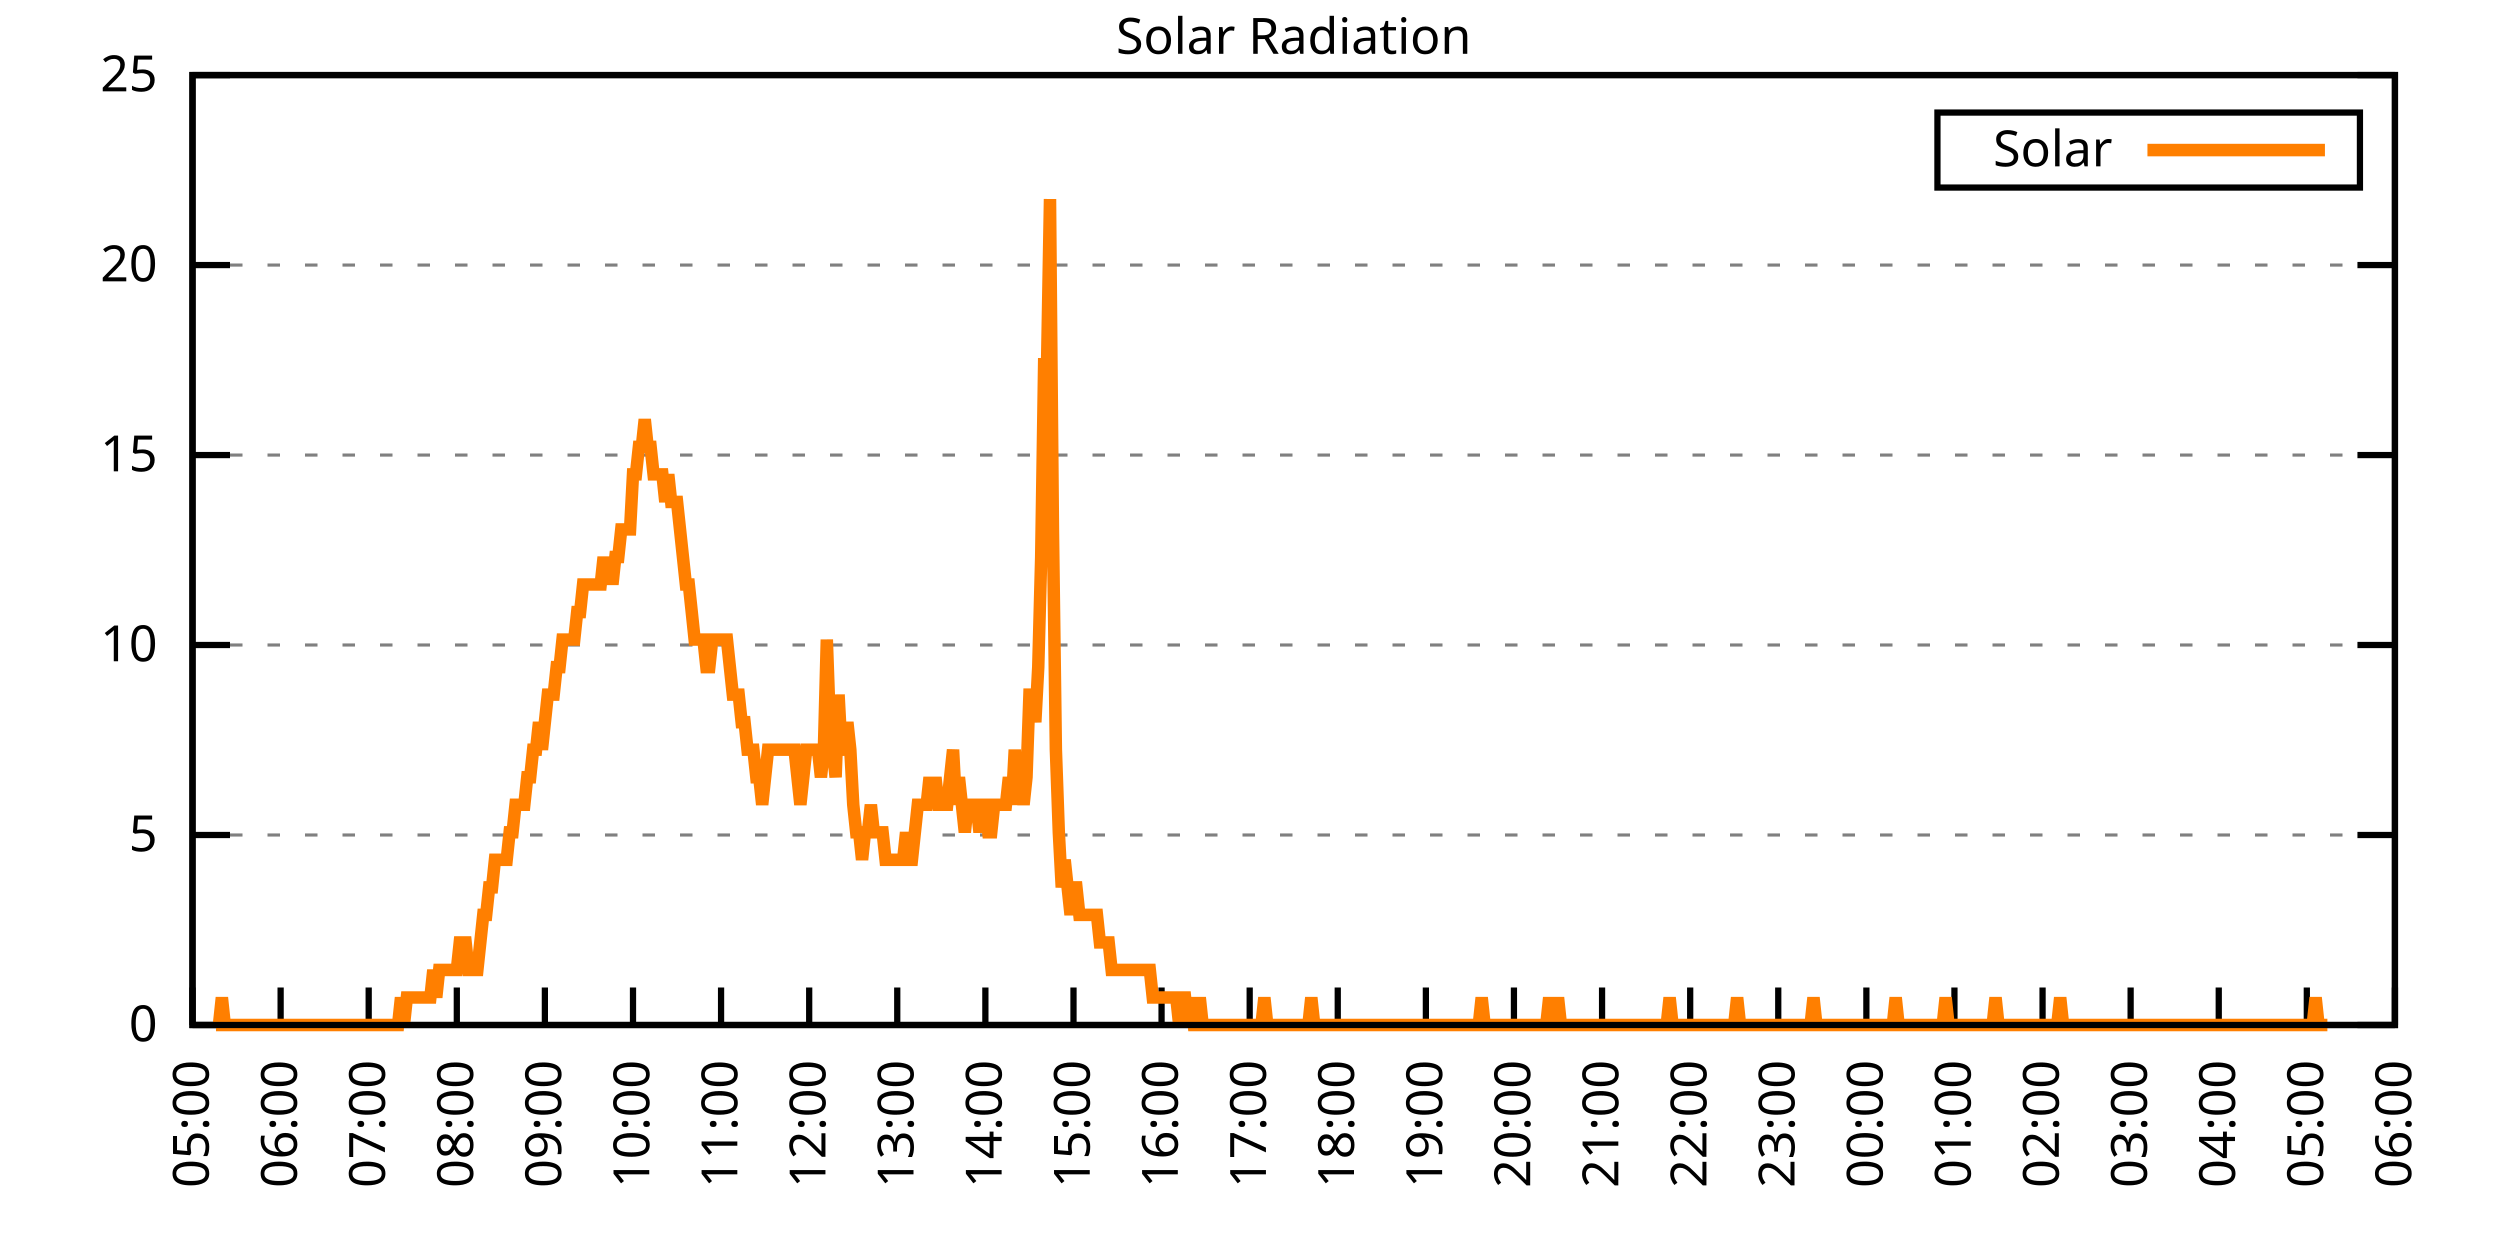
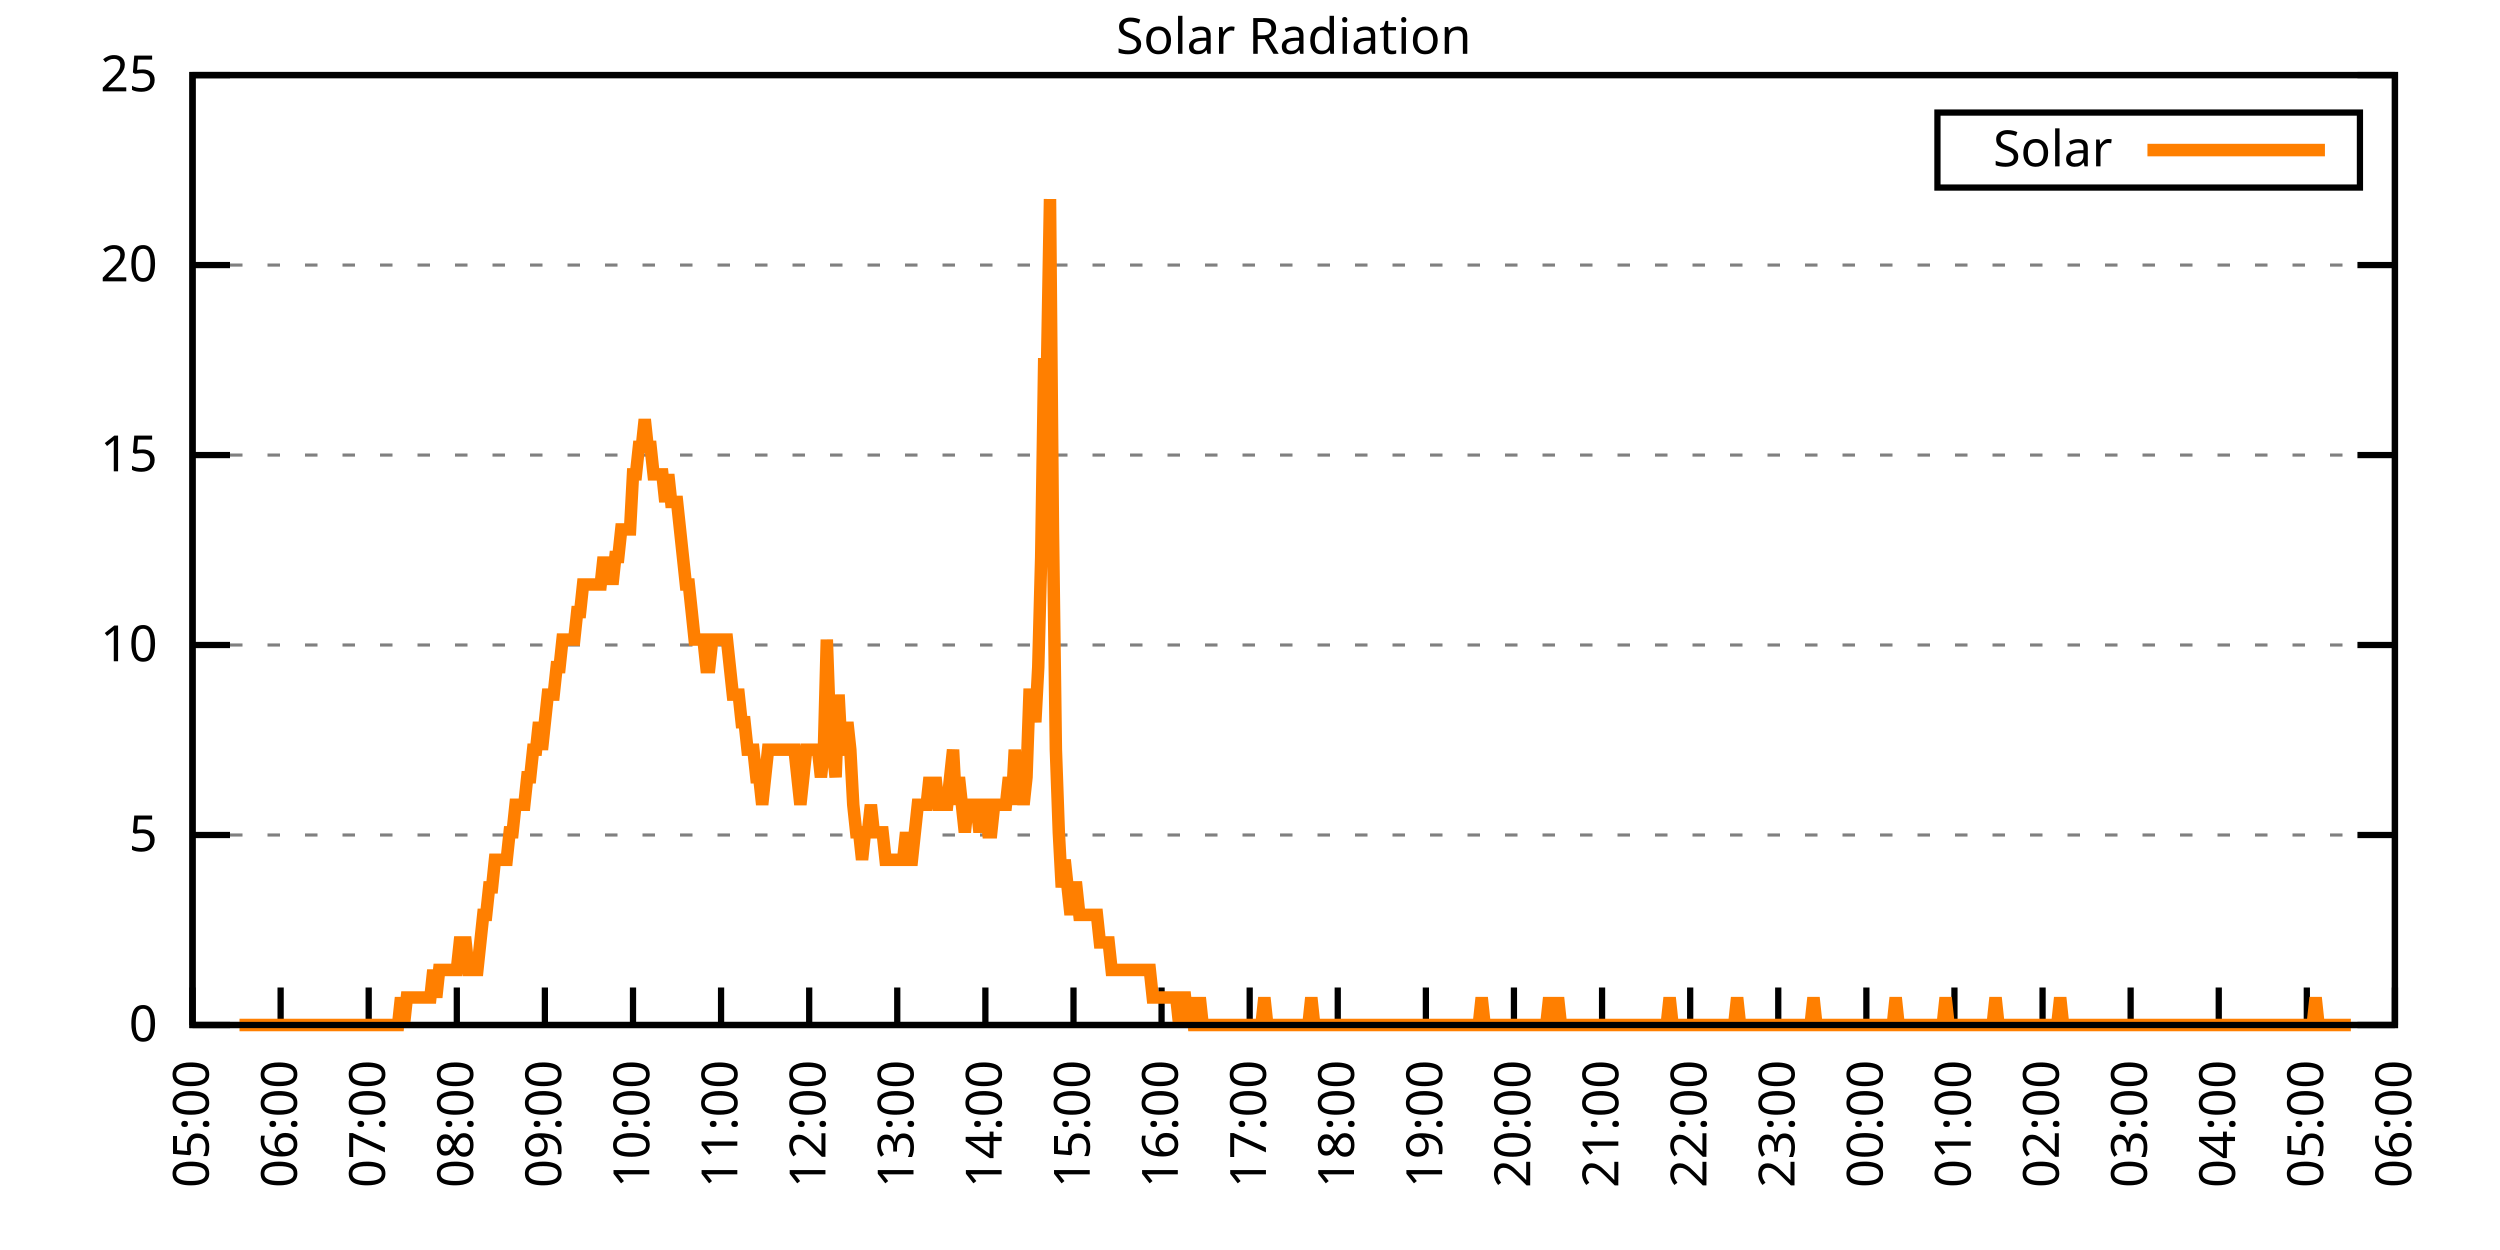
<svg xmlns="http://www.w3.org/2000/svg" xmlns:xlink="http://www.w3.org/1999/xlink" width="400" height="200" viewBox="0 0 400 200">
  <g id="gnuplot_canvas">
    <rect x="0" y="0" width="400" height="200" fill="none" />
    <defs>
      <circle id="gpDot" r="0.5" stroke-width="0.5" stroke="currentColor" />
      <path id="gpPt0" stroke-width="0.333" stroke="currentColor" d="M-1,0 h2 M0,-1 v2" />
      <path id="gpPt1" stroke-width="0.333" stroke="currentColor" d="M-1,-1 L1,1 M1,-1 L-1,1" />
      <path id="gpPt2" stroke-width="0.333" stroke="currentColor" d="M-1,0 L1,0 M0,-1 L0,1 M-1,-1 L1,1 M-1,1 L1,-1" />
      <rect id="gpPt3" stroke-width="0.333" stroke="currentColor" x="-1" y="-1" width="2" height="2" />
      <rect id="gpPt4" stroke-width="0.333" stroke="currentColor" fill="currentColor" x="-1" y="-1" width="2" height="2" />
      <circle id="gpPt5" stroke-width="0.333" stroke="currentColor" cx="0" cy="0" r="1" />
      <use xlink:href="#gpPt5" id="gpPt6" fill="currentColor" stroke="none" />
      <path id="gpPt7" stroke-width="0.333" stroke="currentColor" d="M0,-1.33 L-1.33,0.67 L1.33,0.67 z" />
      <use xlink:href="#gpPt7" id="gpPt8" fill="currentColor" stroke="none" />
      <use xlink:href="#gpPt7" id="gpPt9" stroke="currentColor" transform="rotate(180)" />
      <use xlink:href="#gpPt9" id="gpPt10" fill="currentColor" stroke="none" />
      <use xlink:href="#gpPt3" id="gpPt11" stroke="currentColor" transform="rotate(45)" />
      <use xlink:href="#gpPt11" id="gpPt12" fill="currentColor" stroke="none" />
      <path id="gpPt13" stroke-width="0.333" stroke="currentColor" d="M0,1.330 L1.265,0.411 L0.782,-1.067 L-0.782,-1.076 L-1.265,0.411 z" />
      <use xlink:href="#gpPt13" id="gpPt14" fill="currentColor" stroke="none" />
      <filter id="textbox" filterUnits="objectBoundingBox" x="0" y="0" height="1" width="1">
        <feFlood flood-color="white" flood-opacity="1" result="bgnd" />
        <feComposite in="SourceGraphic" in2="bgnd" operator="atop" />
      </filter>
      <filter id="greybox" filterUnits="objectBoundingBox" x="0" y="0" height="1" width="1">
        <feFlood flood-color="lightgrey" flood-opacity="1" result="grey" />
        <feComposite in="SourceGraphic" in2="grey" operator="atop" />
      </filter>
    </defs>
    <g fill="none" color="white" stroke="currentColor" stroke-width="1.00" stroke-linecap="butt" stroke-linejoin="miter">
</g>
    <g fill="none" color="black" stroke="currentColor" stroke-width="1.00" stroke-linecap="butt" stroke-linejoin="miter">
      <g stroke="none" shape-rendering="crispEdges">
        <polygon fill="rgb(255, 255, 255)" points="30.80,164.00 383.18,164.00 383.18,12.02 30.80,12.02 " />
      </g>
    </g>
    <g fill="none" color="black" stroke="currentColor" stroke-width="1.00" stroke-linecap="butt" stroke-linejoin="miter">
</g>
    <g fill="none" color="black" stroke="black" stroke-width="0.50" stroke-linecap="butt" stroke-linejoin="miter">
</g>
    <g fill="none" color="gray" stroke="currentColor" stroke-width="0.50" stroke-linecap="butt" stroke-linejoin="miter">
      <path stroke="gray" stroke-dasharray="2,4" class="gridline" d="M30.80,164.00 L383.19,164.00  " />
    </g>
    <g fill="none" color="gray" stroke="gray" stroke-width="1.00" stroke-linecap="butt" stroke-linejoin="miter">
</g>
    <g fill="none" color="black" stroke="currentColor" stroke-width="1.00" stroke-linecap="butt" stroke-linejoin="miter">
      <path stroke="black" d="M30.80,164.00 L36.80,164.00 M383.19,164.00 L377.19,164.00  " />
      <g transform="translate(25.20,166.60)" stroke="none" fill="black" font-family="Sans" font-size="8.00" text-anchor="end">
        <text>
          <tspan font-family="Sans"> 0</tspan>
        </text>
      </g>
    </g>
    <g fill="none" color="black" stroke="currentColor" stroke-width="1.00" stroke-linecap="butt" stroke-linejoin="miter">
</g>
    <g fill="none" color="black" stroke="black" stroke-width="0.50" stroke-linecap="butt" stroke-linejoin="miter">
</g>
    <g fill="none" color="gray" stroke="currentColor" stroke-width="0.50" stroke-linecap="butt" stroke-linejoin="miter">
      <path stroke="gray" stroke-dasharray="2,4" class="gridline" d="M30.80,133.60 L383.19,133.60  " />
    </g>
    <g fill="none" color="gray" stroke="gray" stroke-width="1.00" stroke-linecap="butt" stroke-linejoin="miter">
</g>
    <g fill="none" color="black" stroke="currentColor" stroke-width="1.00" stroke-linecap="butt" stroke-linejoin="miter">
      <path stroke="black" d="M30.80,133.60 L36.80,133.60 M383.19,133.60 L377.19,133.60  " />
      <g transform="translate(25.20,136.20)" stroke="none" fill="black" font-family="Sans" font-size="8.00" text-anchor="end">
        <text>
          <tspan font-family="Sans"> 5</tspan>
        </text>
      </g>
    </g>
    <g fill="none" color="black" stroke="currentColor" stroke-width="1.00" stroke-linecap="butt" stroke-linejoin="miter">
</g>
    <g fill="none" color="black" stroke="black" stroke-width="0.50" stroke-linecap="butt" stroke-linejoin="miter">
</g>
    <g fill="none" color="gray" stroke="currentColor" stroke-width="0.50" stroke-linecap="butt" stroke-linejoin="miter">
      <path stroke="gray" stroke-dasharray="2,4" class="gridline" d="M30.80,103.20 L383.19,103.20  " />
    </g>
    <g fill="none" color="gray" stroke="gray" stroke-width="1.00" stroke-linecap="butt" stroke-linejoin="miter">
</g>
    <g fill="none" color="black" stroke="currentColor" stroke-width="1.00" stroke-linecap="butt" stroke-linejoin="miter">
      <path stroke="black" d="M30.80,103.20 L36.80,103.20 M383.19,103.20 L377.19,103.20  " />
      <g transform="translate(25.20,105.80)" stroke="none" fill="black" font-family="Sans" font-size="8.00" text-anchor="end">
        <text>
          <tspan font-family="Sans"> 10</tspan>
        </text>
      </g>
    </g>
    <g fill="none" color="black" stroke="currentColor" stroke-width="1.00" stroke-linecap="butt" stroke-linejoin="miter">
</g>
    <g fill="none" color="black" stroke="black" stroke-width="0.50" stroke-linecap="butt" stroke-linejoin="miter">
</g>
    <g fill="none" color="gray" stroke="currentColor" stroke-width="0.50" stroke-linecap="butt" stroke-linejoin="miter">
      <path stroke="gray" stroke-dasharray="2,4" class="gridline" d="M30.80,72.81 L383.19,72.81  " />
    </g>
    <g fill="none" color="gray" stroke="gray" stroke-width="1.00" stroke-linecap="butt" stroke-linejoin="miter">
</g>
    <g fill="none" color="black" stroke="currentColor" stroke-width="1.00" stroke-linecap="butt" stroke-linejoin="miter">
      <path stroke="black" d="M30.80,72.81 L36.80,72.81 M383.19,72.81 L377.19,72.81  " />
      <g transform="translate(25.20,75.41)" stroke="none" fill="black" font-family="Sans" font-size="8.00" text-anchor="end">
        <text>
          <tspan font-family="Sans"> 15</tspan>
        </text>
      </g>
    </g>
    <g fill="none" color="black" stroke="currentColor" stroke-width="1.00" stroke-linecap="butt" stroke-linejoin="miter">
</g>
    <g fill="none" color="black" stroke="black" stroke-width="0.50" stroke-linecap="butt" stroke-linejoin="miter">
</g>
    <g fill="none" color="gray" stroke="currentColor" stroke-width="0.50" stroke-linecap="butt" stroke-linejoin="miter">
      <path stroke="gray" stroke-dasharray="2,4" class="gridline" d="M30.80,42.41 L383.19,42.41  " />
    </g>
    <g fill="none" color="gray" stroke="gray" stroke-width="1.00" stroke-linecap="butt" stroke-linejoin="miter">
</g>
    <g fill="none" color="black" stroke="currentColor" stroke-width="1.00" stroke-linecap="butt" stroke-linejoin="miter">
      <path stroke="black" d="M30.80,42.41 L36.80,42.41 M383.19,42.41 L377.19,42.41  " />
      <g transform="translate(25.20,45.01)" stroke="none" fill="black" font-family="Sans" font-size="8.00" text-anchor="end">
        <text>
          <tspan font-family="Sans"> 20</tspan>
        </text>
      </g>
    </g>
    <g fill="none" color="black" stroke="currentColor" stroke-width="1.00" stroke-linecap="butt" stroke-linejoin="miter">
</g>
    <g fill="none" color="black" stroke="black" stroke-width="0.50" stroke-linecap="butt" stroke-linejoin="miter">
</g>
    <g fill="none" color="gray" stroke="currentColor" stroke-width="0.50" stroke-linecap="butt" stroke-linejoin="miter">
      <path stroke="gray" stroke-dasharray="2,4" class="gridline" d="M30.80,12.01 L383.19,12.01  " />
    </g>
    <g fill="none" color="gray" stroke="gray" stroke-width="1.00" stroke-linecap="butt" stroke-linejoin="miter">
</g>
    <g fill="none" color="black" stroke="currentColor" stroke-width="1.00" stroke-linecap="butt" stroke-linejoin="miter">
      <path stroke="black" d="M30.80,12.01 L36.80,12.01 M383.19,12.01 L377.19,12.01  " />
      <g transform="translate(25.20,14.61)" stroke="none" fill="black" font-family="Sans" font-size="8.00" text-anchor="end">
        <text>
          <tspan font-family="Sans"> 25</tspan>
        </text>
      </g>
    </g>
    <g fill="none" color="black" stroke="currentColor" stroke-width="1.00" stroke-linecap="butt" stroke-linejoin="miter">
      <path stroke="black" d="M30.80,164.00 L30.80,158.00  " />
      <g transform="translate(33.40,169.60) rotate(270.00)" stroke="none" fill="black" font-family="Sans" font-size="8.00" text-anchor="end">
        <text>
          <tspan font-family="Sans">05:00</tspan>
        </text>
      </g>
    </g>
    <g fill="none" color="black" stroke="currentColor" stroke-width="1.00" stroke-linecap="butt" stroke-linejoin="miter">
      <path stroke="black" d="M44.90,164.00 L44.90,158.00  " />
      <g transform="translate(47.50,169.60) rotate(270.00)" stroke="none" fill="black" font-family="Sans" font-size="8.00" text-anchor="end">
        <text>
          <tspan font-family="Sans">06:00</tspan>
        </text>
      </g>
    </g>
    <g fill="none" color="black" stroke="currentColor" stroke-width="1.00" stroke-linecap="butt" stroke-linejoin="miter">
      <path stroke="black" d="M58.99,164.00 L58.99,158.00  " />
      <g transform="translate(61.59,169.60) rotate(270.00)" stroke="none" fill="black" font-family="Sans" font-size="8.00" text-anchor="end">
        <text>
          <tspan font-family="Sans">07:00</tspan>
        </text>
      </g>
    </g>
    <g fill="none" color="black" stroke="currentColor" stroke-width="1.00" stroke-linecap="butt" stroke-linejoin="miter">
      <path stroke="black" d="M73.09,164.00 L73.09,158.00  " />
      <g transform="translate(75.69,169.60) rotate(270.00)" stroke="none" fill="black" font-family="Sans" font-size="8.00" text-anchor="end">
        <text>
          <tspan font-family="Sans">08:00</tspan>
        </text>
      </g>
    </g>
    <g fill="none" color="black" stroke="currentColor" stroke-width="1.00" stroke-linecap="butt" stroke-linejoin="miter">
      <path stroke="black" d="M87.18,164.00 L87.18,158.00  " />
      <g transform="translate(89.78,169.60) rotate(270.00)" stroke="none" fill="black" font-family="Sans" font-size="8.00" text-anchor="end">
        <text>
          <tspan font-family="Sans">09:00</tspan>
        </text>
      </g>
    </g>
    <g fill="none" color="black" stroke="currentColor" stroke-width="1.00" stroke-linecap="butt" stroke-linejoin="miter">
      <path stroke="black" d="M101.28,164.00 L101.28,158.00  " />
      <g transform="translate(103.88,169.60) rotate(270.00)" stroke="none" fill="black" font-family="Sans" font-size="8.00" text-anchor="end">
        <text>
          <tspan font-family="Sans">10:00</tspan>
        </text>
      </g>
    </g>
    <g fill="none" color="black" stroke="currentColor" stroke-width="1.00" stroke-linecap="butt" stroke-linejoin="miter">
      <path stroke="black" d="M115.37,164.00 L115.37,158.00  " />
      <g transform="translate(117.97,169.60) rotate(270.00)" stroke="none" fill="black" font-family="Sans" font-size="8.00" text-anchor="end">
        <text>
          <tspan font-family="Sans">11:00</tspan>
        </text>
      </g>
    </g>
    <g fill="none" color="black" stroke="currentColor" stroke-width="1.00" stroke-linecap="butt" stroke-linejoin="miter">
      <path stroke="black" d="M129.47,164.00 L129.47,158.00  " />
      <g transform="translate(132.07,169.60) rotate(270.00)" stroke="none" fill="black" font-family="Sans" font-size="8.00" text-anchor="end">
        <text>
          <tspan font-family="Sans">12:00</tspan>
        </text>
      </g>
    </g>
    <g fill="none" color="black" stroke="currentColor" stroke-width="1.00" stroke-linecap="butt" stroke-linejoin="miter">
      <path stroke="black" d="M143.56,164.00 L143.56,158.00  " />
      <g transform="translate(146.16,169.60) rotate(270.00)" stroke="none" fill="black" font-family="Sans" font-size="8.00" text-anchor="end">
        <text>
          <tspan font-family="Sans">13:00</tspan>
        </text>
      </g>
    </g>
    <g fill="none" color="black" stroke="currentColor" stroke-width="1.00" stroke-linecap="butt" stroke-linejoin="miter">
      <path stroke="black" d="M157.66,164.00 L157.66,158.00  " />
      <g transform="translate(160.26,169.60) rotate(270.00)" stroke="none" fill="black" font-family="Sans" font-size="8.00" text-anchor="end">
        <text>
          <tspan font-family="Sans">14:00</tspan>
        </text>
      </g>
    </g>
    <g fill="none" color="black" stroke="currentColor" stroke-width="1.00" stroke-linecap="butt" stroke-linejoin="miter">
      <path stroke="black" d="M171.76,164.00 L171.76,158.00  " />
      <g transform="translate(174.36,169.60) rotate(270.00)" stroke="none" fill="black" font-family="Sans" font-size="8.00" text-anchor="end">
        <text>
          <tspan font-family="Sans">15:00</tspan>
        </text>
      </g>
    </g>
    <g fill="none" color="black" stroke="currentColor" stroke-width="1.00" stroke-linecap="butt" stroke-linejoin="miter">
      <path stroke="black" d="M185.85,164.00 L185.85,158.00  " />
      <g transform="translate(188.45,169.60) rotate(270.00)" stroke="none" fill="black" font-family="Sans" font-size="8.00" text-anchor="end">
        <text>
          <tspan font-family="Sans">16:00</tspan>
        </text>
      </g>
    </g>
    <g fill="none" color="black" stroke="currentColor" stroke-width="1.00" stroke-linecap="butt" stroke-linejoin="miter">
      <path stroke="black" d="M199.95,164.00 L199.95,158.00  " />
      <g transform="translate(202.55,169.60) rotate(270.00)" stroke="none" fill="black" font-family="Sans" font-size="8.00" text-anchor="end">
        <text>
          <tspan font-family="Sans">17:00</tspan>
        </text>
      </g>
    </g>
    <g fill="none" color="black" stroke="currentColor" stroke-width="1.00" stroke-linecap="butt" stroke-linejoin="miter">
      <path stroke="black" d="M214.04,164.00 L214.04,158.00  " />
      <g transform="translate(216.64,169.60) rotate(270.00)" stroke="none" fill="black" font-family="Sans" font-size="8.00" text-anchor="end">
        <text>
          <tspan font-family="Sans">18:00</tspan>
        </text>
      </g>
    </g>
    <g fill="none" color="black" stroke="currentColor" stroke-width="1.00" stroke-linecap="butt" stroke-linejoin="miter">
      <path stroke="black" d="M228.14,164.00 L228.14,158.00  " />
      <g transform="translate(230.74,169.60) rotate(270.00)" stroke="none" fill="black" font-family="Sans" font-size="8.00" text-anchor="end">
        <text>
          <tspan font-family="Sans">19:00</tspan>
        </text>
      </g>
    </g>
    <g fill="none" color="black" stroke="currentColor" stroke-width="1.00" stroke-linecap="butt" stroke-linejoin="miter">
      <path stroke="black" d="M242.23,164.00 L242.23,158.00  " />
      <g transform="translate(244.83,169.60) rotate(270.00)" stroke="none" fill="black" font-family="Sans" font-size="8.00" text-anchor="end">
        <text>
          <tspan font-family="Sans">20:00</tspan>
        </text>
      </g>
    </g>
    <g fill="none" color="black" stroke="currentColor" stroke-width="1.00" stroke-linecap="butt" stroke-linejoin="miter">
      <path stroke="black" d="M256.33,164.00 L256.33,158.00  " />
      <g transform="translate(258.93,169.60) rotate(270.00)" stroke="none" fill="black" font-family="Sans" font-size="8.00" text-anchor="end">
        <text>
          <tspan font-family="Sans">21:00</tspan>
        </text>
      </g>
    </g>
    <g fill="none" color="black" stroke="currentColor" stroke-width="1.00" stroke-linecap="butt" stroke-linejoin="miter">
      <path stroke="black" d="M270.43,164.00 L270.43,158.00  " />
      <g transform="translate(273.03,169.60) rotate(270.00)" stroke="none" fill="black" font-family="Sans" font-size="8.00" text-anchor="end">
        <text>
          <tspan font-family="Sans">22:00</tspan>
        </text>
      </g>
    </g>
    <g fill="none" color="black" stroke="currentColor" stroke-width="1.00" stroke-linecap="butt" stroke-linejoin="miter">
      <path stroke="black" d="M284.52,164.00 L284.52,158.00  " />
      <g transform="translate(287.12,169.60) rotate(270.00)" stroke="none" fill="black" font-family="Sans" font-size="8.00" text-anchor="end">
        <text>
          <tspan font-family="Sans">23:00</tspan>
        </text>
      </g>
    </g>
    <g fill="none" color="black" stroke="currentColor" stroke-width="1.00" stroke-linecap="butt" stroke-linejoin="miter">
      <path stroke="black" d="M298.62,164.00 L298.62,158.00  " />
      <g transform="translate(301.22,169.60) rotate(270.00)" stroke="none" fill="black" font-family="Sans" font-size="8.00" text-anchor="end">
        <text>
          <tspan font-family="Sans">00:00</tspan>
        </text>
      </g>
    </g>
    <g fill="none" color="black" stroke="currentColor" stroke-width="1.00" stroke-linecap="butt" stroke-linejoin="miter">
      <path stroke="black" d="M312.71,164.00 L312.71,158.00  " />
      <g transform="translate(315.31,169.60) rotate(270.00)" stroke="none" fill="black" font-family="Sans" font-size="8.00" text-anchor="end">
        <text>
          <tspan font-family="Sans">01:00</tspan>
        </text>
      </g>
    </g>
    <g fill="none" color="black" stroke="currentColor" stroke-width="1.00" stroke-linecap="butt" stroke-linejoin="miter">
      <path stroke="black" d="M326.81,164.00 L326.81,158.00  " />
      <g transform="translate(329.41,169.60) rotate(270.00)" stroke="none" fill="black" font-family="Sans" font-size="8.00" text-anchor="end">
        <text>
          <tspan font-family="Sans">02:00</tspan>
        </text>
      </g>
    </g>
    <g fill="none" color="black" stroke="currentColor" stroke-width="1.00" stroke-linecap="butt" stroke-linejoin="miter">
      <path stroke="black" d="M340.90,164.00 L340.90,158.00  " />
      <g transform="translate(343.50,169.60) rotate(270.00)" stroke="none" fill="black" font-family="Sans" font-size="8.00" text-anchor="end">
        <text>
          <tspan font-family="Sans">03:00</tspan>
        </text>
      </g>
    </g>
    <g fill="none" color="black" stroke="currentColor" stroke-width="1.00" stroke-linecap="butt" stroke-linejoin="miter">
      <path stroke="black" d="M355.00,164.00 L355.00,158.00  " />
      <g transform="translate(357.60,169.60) rotate(270.00)" stroke="none" fill="black" font-family="Sans" font-size="8.00" text-anchor="end">
        <text>
          <tspan font-family="Sans">04:00</tspan>
        </text>
      </g>
    </g>
    <g fill="none" color="black" stroke="currentColor" stroke-width="1.00" stroke-linecap="butt" stroke-linejoin="miter">
      <path stroke="black" d="M369.09,164.00 L369.09,158.00  " />
      <g transform="translate(371.69,169.60) rotate(270.00)" stroke="none" fill="black" font-family="Sans" font-size="8.00" text-anchor="end">
        <text>
          <tspan font-family="Sans">05:00</tspan>
        </text>
      </g>
    </g>
    <g fill="none" color="black" stroke="currentColor" stroke-width="1.00" stroke-linecap="butt" stroke-linejoin="miter">
      <path stroke="black" d="M383.19,164.00 L383.19,158.00  " />
      <g transform="translate(385.79,169.60) rotate(270.00)" stroke="none" fill="black" font-family="Sans" font-size="8.00" text-anchor="end">
        <text>
          <tspan font-family="Sans">06:00</tspan>
        </text>
      </g>
    </g>
    <g fill="none" color="black" stroke="currentColor" stroke-width="1.00" stroke-linecap="butt" stroke-linejoin="miter">
</g>
    <g fill="none" color="black" stroke="currentColor" stroke-width="1.00" stroke-linecap="butt" stroke-linejoin="miter">
      <path stroke="black" d="M30.80,12.01 L30.80,164.00 L383.19,164.00 L383.19,12.01 L30.80,12.01 Z  " />
    </g>
    <g fill="none" color="black" stroke="currentColor" stroke-width="1.00" stroke-linecap="butt" stroke-linejoin="miter">
</g>
    <g fill="none" color="black" stroke="currentColor" stroke-width="1.00" stroke-linecap="butt" stroke-linejoin="miter">
      <path stroke="black" d="M309.99,30.01 L309.99,18.01 L377.59,18.01 L377.59,30.01 L309.99,30.01 Z  " />
    </g>
    <g id="Solar_Radiation_plot_1">
      <g fill="none" color="white" stroke="black" stroke-width="2.00" stroke-linecap="butt" stroke-linejoin="miter">
</g>
      <g fill="none" color="black" stroke="currentColor" stroke-width="2.00" stroke-linecap="butt" stroke-linejoin="miter">
        <g transform="translate(337.99,26.61)" stroke="none" fill="black" font-family="Sans" font-size="8.00" text-anchor="end">
          <text>
            <tspan font-family="Sans">Solar</tspan>
          </text>
        </g>
      </g>
      <g fill="none" color="black" stroke="currentColor" stroke-width="2.00" stroke-linecap="butt" stroke-linejoin="miter">
-         <path stroke="rgb(255, 127,   0)" d="M343.59,24.01 L371.99,24.01 M34.56,164.00 L35.03,164.00 L35.50,159.60 L35.97,164.00 L36.44,164.00 L36.91,164.00   L37.38,164.00 L37.85,164.00 L38.32,164.00 L38.79,164.00 L39.26,164.00 L39.73,164.00 L40.20,164.00 L40.67,164.00   L41.14,164.00 L41.61,164.00 L42.08,164.00 L42.55,164.00 L43.02,164.00 L43.49,164.00 L43.96,164.00 L44.43,164.00   L44.90,164.00 L45.37,164.00 L45.84,164.00 L46.31,164.00 L46.78,164.00 L47.24,164.00 L47.71,164.00 L48.18,164.00   L48.65,164.00 L49.12,164.00 L49.59,164.00 L50.06,164.00 L50.53,164.00 L51.00,164.00 L51.47,164.00 L51.94,164.00   L52.41,164.00 L52.88,164.00 L53.35,164.00 L53.82,164.00 L54.29,164.00 L54.76,164.00 L55.23,164.00 L55.70,164.00   L56.17,164.00 L56.64,164.00 L57.11,164.00 L57.58,164.00 L58.05,164.00 L58.52,164.00 L58.99,164.00 L59.46,164.00   L59.93,164.00 L60.40,164.00 L60.87,164.00 L61.34,164.00 L61.81,164.00 L62.28,164.00 L62.75,164.00 L63.22,164.00   L63.69,164.00 L64.16,159.60 L64.63,164.00 L65.10,159.60 L65.57,159.60 L66.04,159.60 L66.51,159.60 L66.98,159.60   L67.45,159.60 L67.92,159.60 L68.39,159.60 L68.86,159.60 L69.33,155.19 L69.80,159.60 L70.27,155.19 L70.74,155.19   L71.21,155.19 L71.68,155.19 L72.15,155.19 L72.62,155.19 L73.09,155.19 L73.56,150.79 L74.03,150.79 L74.50,150.79   L74.97,155.19 L75.44,155.19 L75.91,155.19 L76.38,155.19 L76.85,150.79 L77.32,146.38 L77.79,146.38 L78.26,141.98   L78.73,141.98 L79.19,137.57 L79.66,137.57 L80.13,137.57 L80.60,137.57 L81.07,137.57 L81.54,133.17 L82.01,133.17   L82.48,128.76 L82.95,128.76 L83.42,128.76 L83.89,128.76 L84.36,124.36 L84.83,124.36 L85.30,119.95 L85.77,119.95   L86.24,115.55 L86.71,119.95 L87.18,115.55 L87.65,111.14 L88.12,111.14 L88.59,111.14 L89.06,106.74 L89.53,106.74   L90.00,102.33 L90.47,102.33 L90.94,102.33 L91.41,102.33 L91.88,102.33 L92.35,97.93 L92.82,97.93 L93.29,93.52   L93.76,93.52 L94.23,93.52 L94.70,93.52 L95.17,93.52 L95.64,93.52 L96.11,93.52 L96.58,89.12 L97.05,93.52   L97.52,89.12 L97.99,93.52 L98.46,89.12 L98.93,89.12 L99.40,84.71 L99.87,84.71 L100.34,84.71 L100.81,84.71   L101.28,75.90 L101.75,75.90 L102.22,71.50 L102.69,71.50 L103.16,67.09 L103.63,71.50 L104.10,71.50 L104.57,75.90   L105.04,75.90 L105.51,75.90 L105.98,75.90 L106.45,80.31 L106.92,75.90 L107.39,80.31 L107.86,80.31 L108.33,80.31   L108.80,84.71 L109.27,89.12 L109.74,93.52 L110.21,93.52 L110.68,97.93 L111.14,102.33 L111.61,102.33 L112.08,102.33   L112.55,102.33 L113.02,106.74 L113.49,106.74 L113.96,102.33 L114.43,102.33 L114.90,102.33 L115.37,102.33 L115.84,102.33   L116.31,102.33 L116.78,106.74 L117.25,111.14 L117.72,111.14 L118.19,111.14 L118.66,115.55 L119.13,115.55 L119.60,119.95   L120.07,119.95 L120.54,119.95 L121.01,124.36 L121.48,124.36 L121.95,128.76 L122.42,124.36 L122.89,119.95 L123.36,119.95   L123.83,119.95 L124.30,119.95 L124.77,119.95 L125.24,119.95 L125.71,119.95 L126.18,119.95 L126.65,119.95 L127.12,119.95   L127.59,124.36 L128.06,128.76 L128.53,124.36 L129.00,119.95 L129.47,119.95 L129.94,119.95 L130.41,119.95 L130.88,119.95   L131.35,124.36 L131.82,119.95 L132.29,102.33 L132.76,115.55 L133.23,119.95 L133.70,124.36 L134.17,111.14 L134.64,119.95   L135.11,119.95 L135.58,115.55 L136.05,119.95 L136.52,128.76 L136.99,133.17 L137.46,133.17 L137.93,137.57 L138.40,133.17   L138.87,133.17 L139.34,128.76 L139.81,133.17 L140.28,133.17 L140.75,133.17 L141.22,133.17 L141.69,137.57 L142.16,137.57   L142.63,137.57 L143.09,137.57 L143.56,137.57 L144.03,137.57 L144.50,137.57 L144.97,133.17 L145.44,137.57 L145.91,137.57   L146.38,133.17 L146.85,128.76 L147.32,128.76 L147.79,128.76 L148.26,128.76 L148.73,124.36 L149.20,128.76 L149.67,124.36   L150.14,128.76 L150.61,128.76 L151.08,128.76 L151.55,128.76 L152.02,124.36 L152.49,119.95 L152.96,128.76 L153.43,124.36   L153.90,128.76 L154.37,133.17 L154.84,128.76 L155.31,128.76 L155.78,128.76 L156.25,128.76 L156.72,133.17 L157.19,128.76   L157.66,128.76 L158.13,133.17 L158.60,133.17 L159.07,128.76 L159.54,128.76 L160.01,128.76 L160.48,128.76 L160.95,128.76   L161.42,124.36 L161.89,128.76 L162.36,119.95 L162.83,128.76 L163.30,124.36 L163.77,128.76 L164.24,124.36 L164.71,111.14   L165.18,111.14 L165.65,115.55 L166.12,106.74 L166.59,89.12 L167.06,58.28 L167.53,58.28 L168.00,31.85 L168.47,84.71   L168.94,119.95 L169.41,133.17 L169.88,141.98 L170.35,137.57 L170.82,141.98 L171.29,146.38 L171.76,141.98 L172.23,141.98   L172.70,146.38 L173.17,146.38 L173.64,146.38 L174.11,146.38 L174.58,146.38 L175.04,146.38 L175.51,146.38 L175.98,150.79   L176.45,150.79 L176.92,150.79 L177.39,150.79 L177.86,155.19 L178.33,155.19 L178.80,155.19 L179.27,155.19 L179.74,155.19   L180.21,155.19 L180.68,155.19 L181.15,155.19 L181.62,155.19 L182.09,155.19 L182.56,155.19 L183.03,155.19 L183.50,155.19   L183.97,155.19 L184.44,159.60 L184.91,159.60 L185.38,159.60 L185.85,159.60 L186.32,159.60 L186.79,159.60 L187.26,159.60   L187.73,159.60 L188.20,159.60 L188.67,164.00 L189.14,159.60 L189.61,159.60 L190.08,164.00 L190.55,159.60 L191.02,164.00   L191.49,164.00 L191.96,159.60 L192.43,164.00 L192.90,164.00 L193.37,164.00 L193.84,164.00 L194.31,164.00 L194.78,164.00   L195.25,164.00 L195.72,164.00 L196.19,164.00 L196.66,164.00 L197.13,164.00 L197.60,164.00 L198.07,164.00 L198.54,164.00   L199.01,164.00 L199.48,164.00 L199.95,164.00 L200.42,164.00 L200.89,164.00 L201.36,164.00 L201.83,164.00 L202.30,159.60   L202.77,164.00 L203.24,164.00 L203.71,164.00 L204.18,164.00 L204.65,164.00 L205.12,164.00 L205.59,164.00 L206.06,164.00   L206.53,164.00 L207.00,164.00 L207.46,164.00 L207.93,164.00 L208.40,164.00 L208.87,164.00 L209.34,164.00 L209.81,159.60   L210.28,164.00 L210.75,164.00 L211.22,164.00 L211.69,164.00 L212.16,164.00 L212.63,164.00 L213.10,164.00 L213.57,164.00   L214.04,164.00 L214.51,164.00 L214.98,164.00 L215.45,164.00 L215.92,164.00 L216.39,164.00 L216.86,164.00 L217.33,164.00   L217.80,164.00 L218.27,164.00 L218.74,164.00 L219.21,164.00 L219.68,164.00 L220.15,164.00 L220.62,164.00 L221.09,164.00   L221.56,164.00 L222.03,164.00 L222.50,164.00 L222.97,164.00 L223.44,164.00 L223.91,164.00 L224.38,164.00 L224.85,164.00   L225.32,164.00 L225.79,164.00 L226.26,164.00 L226.73,164.00 L227.20,164.00 L227.67,164.00 L228.14,164.00 L228.61,164.00   L229.08,164.00 L229.55,164.00 L230.02,164.00 L230.49,164.00 L230.96,164.00 L231.43,164.00 L231.90,164.00 L232.37,164.00   L232.84,164.00 L233.31,164.00 L233.78,164.00 L234.25,164.00 L234.72,164.00 L235.19,164.00 L235.66,164.00 L236.13,164.00   L236.60,164.00 L237.07,159.60 L237.54,164.00 L238.01,164.00 L238.48,164.00 L238.95,164.00 L239.41,164.00 L239.88,164.00   L240.35,164.00 L240.82,164.00 L241.29,164.00 L241.76,164.00 L242.23,164.00 L242.70,164.00 L243.17,164.00 L243.64,164.00   L244.11,164.00 L244.58,164.00 L245.05,164.00 L245.52,164.00 L245.99,164.00 L246.46,164.00 L246.93,164.00 L247.40,164.00   L247.87,159.60 L248.34,164.00 L248.81,164.00 L249.28,159.60 L249.75,164.00 L250.22,164.00 L250.69,164.00 L251.16,164.00   L251.63,164.00 L252.10,164.00 L252.57,164.00 L253.04,164.00 L253.51,164.00 L253.98,164.00 L254.45,164.00 L254.92,164.00   L255.39,164.00 L255.86,164.00 L256.33,164.00 L256.80,164.00 L257.27,164.00 L257.74,164.00 L258.21,164.00 L258.68,164.00   L259.15,164.00 L259.62,164.00 L260.09,164.00 L260.56,164.00 L261.03,164.00 L261.50,164.00 L261.97,164.00 L262.44,164.00   L262.91,164.00 L263.38,164.00 L263.85,164.00 L264.32,164.00 L264.79,164.00 L265.26,164.00 L265.73,164.00 L266.20,164.00   L266.67,164.00 L267.14,159.60 L267.61,164.00 L268.08,164.00 L268.55,164.00 L269.02,164.00 L269.49,164.00 L269.96,164.00   L270.43,164.00 L270.90,164.00 L271.36,164.00 L271.83,164.00 L272.30,164.00 L272.77,164.00 L273.24,164.00 L273.71,164.00   L274.18,164.00 L274.65,164.00 L275.12,164.00 L275.59,164.00 L276.06,164.00 L276.53,164.00 L277.00,164.00 L277.47,164.00   L277.94,159.60 L278.41,164.00 L278.88,164.00 L279.35,164.00 L279.82,164.00 L280.29,164.00 L280.76,164.00 L281.23,164.00   L281.70,164.00 L282.17,164.00 L282.64,164.00 L283.11,164.00 L283.58,164.00 L284.05,164.00 L284.52,164.00 L284.99,164.00   L285.46,164.00 L285.93,164.00 L286.40,164.00 L286.87,164.00 L287.34,164.00 L287.81,164.00 L288.28,164.00 L288.75,164.00   L289.22,164.00 L289.69,164.00 L290.16,159.60 L290.63,164.00 L291.10,164.00 L291.57,164.00 L292.04,164.00 L292.51,164.00   L292.98,164.00 L293.45,164.00 L293.92,164.00 L294.39,164.00 L294.86,164.00 L295.33,164.00 L295.80,164.00 L296.27,164.00   L296.74,164.00 L297.21,164.00 L297.68,164.00 L298.15,164.00 L298.62,164.00 L299.09,164.00 L299.56,164.00 L300.03,164.00   L300.50,164.00 L300.97,164.00 L301.44,164.00 L301.91,164.00 L302.38,164.00 L302.85,164.00 L303.31,159.60 L303.78,164.00   L304.25,164.00 L304.72,164.00 L305.19,164.00 L305.66,164.00 L306.13,164.00 L306.60,164.00 L307.07,164.00 L307.54,164.00   L308.01,164.00 L308.48,164.00 L308.95,164.00 L309.42,164.00 L309.89,164.00 L310.36,164.00 L310.83,164.00 L311.30,159.60   L311.77,164.00 L312.24,164.00 L312.71,164.00 L313.18,164.00 L313.65,164.00 L314.12,164.00 L314.59,164.00 L315.06,164.00   L315.53,164.00 L316.00,164.00 L316.47,164.00 L316.94,164.00 L317.41,164.00 L317.88,164.00 L318.35,164.00 L318.82,164.00   L319.29,159.60 L319.76,164.00 L320.23,164.00 L320.70,164.00 L321.17,164.00 L321.64,164.00 L322.11,164.00 L322.58,164.00   L323.05,164.00 L323.52,164.00 L323.99,164.00 L324.46,164.00 L324.93,164.00 L325.40,164.00 L325.87,164.00 L326.34,164.00   L326.81,164.00 L327.28,164.00 L327.75,164.00 L328.22,164.00 L328.69,164.00 L329.16,164.00 L329.63,159.60 L330.10,164.00   L330.57,164.00 L331.04,164.00 L331.51,164.00 L331.98,164.00 L332.45,164.00 L332.92,164.00 L333.39,164.00 L333.86,164.00   L334.33,164.00 L334.80,164.00 L335.26,164.00 L335.73,164.00 L336.20,164.00 L336.67,164.00 L337.14,164.00 L337.61,164.00   L338.08,164.00 L338.55,164.00 L339.02,164.00 L339.49,164.00 L339.96,164.00 L340.43,164.00 L340.90,164.00 L341.37,164.00   L341.84,164.00 L342.31,164.00 L342.78,164.00 L343.25,164.00 L343.72,164.00 L344.19,164.00 L344.66,164.00 L345.13,164.00   L345.60,164.00 L346.07,164.00 L346.54,164.00 L347.01,164.00 L347.48,164.00 L347.95,164.00 L348.42,164.00 L348.89,164.00   L349.36,164.00 L349.83,164.00 L350.30,164.00 L350.77,164.00 L351.24,164.00 L351.71,164.00 L352.18,164.00 L352.65,164.00   L353.12,164.00 L353.59,164.00 L354.06,164.00 L354.53,164.00 L355.00,164.00 L355.47,164.00 L355.94,164.00 L356.41,164.00   L356.88,164.00 L357.35,164.00 L357.82,164.00 L358.29,164.00 L358.76,164.00 L359.23,164.00 L359.70,164.00 L360.17,164.00   L360.64,164.00 L361.11,164.00 L361.58,164.00 L362.05,164.00 L362.52,164.00 L362.99,164.00 L363.46,164.00 L363.93,164.00   L364.40,164.00 L364.87,164.00 L365.34,164.00 L365.81,164.00 L366.28,164.00 L366.75,164.00 L367.21,164.00 L367.68,164.00   L368.15,164.00 L368.62,164.00 L369.09,164.00 L369.56,164.00 L370.03,164.00 L370.50,159.60 L370.97,164.00 L371.44,164.00   L371.91,164.00 L372.38,164.00  " />
+         <path stroke="rgb(255, 127,   0)" d="M343.59,24.01 L371.99,24.01 M38.32,164.00 L38.79,164.00 L39.26,164.00 L39.73,164.00 L40.20,164.00 L40.67,164.00   L41.14,164.00 L41.61,164.00 L42.08,164.00 L42.55,164.00 L43.02,164.00 L43.49,164.00 L43.96,164.00 L44.43,164.00   L44.90,164.00 L45.37,164.00 L45.84,164.00 L46.31,164.00 L46.78,164.00 L47.24,164.00 L47.71,164.00 L48.18,164.00   L48.65,164.00 L49.12,164.00 L49.59,164.00 L50.06,164.00 L50.53,164.00 L51.00,164.00 L51.47,164.00 L51.94,164.00   L52.41,164.00 L52.88,164.00 L53.35,164.00 L53.82,164.00 L54.29,164.00 L54.76,164.00 L55.23,164.00 L55.70,164.00   L56.17,164.00 L56.64,164.00 L57.11,164.00 L57.58,164.00 L58.05,164.00 L58.52,164.00 L58.99,164.00 L59.46,164.00   L59.93,164.00 L60.40,164.00 L60.87,164.00 L61.34,164.00 L61.81,164.00 L62.28,164.00 L62.75,164.00 L63.22,164.00   L63.69,164.00 L64.16,159.60 L64.63,164.00 L65.10,159.60 L65.57,159.60 L66.04,159.60 L66.51,159.60 L66.98,159.60   L67.45,159.60 L67.92,159.60 L68.39,159.60 L68.86,159.60 L69.33,155.19 L69.80,159.60 L70.27,155.19 L70.74,155.19   L71.21,155.19 L71.68,155.19 L72.15,155.19 L72.62,155.19 L73.09,155.19 L73.56,150.79 L74.03,150.79 L74.50,150.79   L74.97,155.19 L75.44,155.19 L75.91,155.19 L76.38,155.19 L76.85,150.79 L77.32,146.38 L77.79,146.38 L78.26,141.98   L78.73,141.98 L79.19,137.57 L79.66,137.57 L80.13,137.57 L80.60,137.57 L81.07,137.57 L81.54,133.17 L82.01,133.17   L82.48,128.76 L82.95,128.76 L83.42,128.76 L83.89,128.76 L84.36,124.36 L84.83,124.36 L85.30,119.95 L85.77,119.95   L86.24,115.55 L86.71,119.95 L87.18,115.55 L87.65,111.14 L88.12,111.14 L88.59,111.14 L89.06,106.74 L89.53,106.74   L90.00,102.33 L90.47,102.33 L90.94,102.33 L91.41,102.33 L91.88,102.33 L92.35,97.93 L92.82,97.93 L93.29,93.52   L93.76,93.52 L94.23,93.52 L94.70,93.52 L95.17,93.52 L95.64,93.52 L96.11,93.52 L96.58,89.12 L97.05,93.52   L97.52,89.12 L97.99,93.52 L98.46,89.12 L98.93,89.12 L99.40,84.71 L99.87,84.71 L100.34,84.71 L100.81,84.71   L101.28,75.90 L101.75,75.90 L102.22,71.50 L102.69,71.50 L103.16,67.09 L103.63,71.50 L104.10,71.50 L104.57,75.90   L105.04,75.90 L105.51,75.90 L105.98,75.90 L106.45,80.31 L106.92,75.90 L107.39,80.31 L107.86,80.31 L108.33,80.31   L108.80,84.71 L109.27,89.12 L109.74,93.52 L110.21,93.52 L110.68,97.93 L111.14,102.33 L111.61,102.33 L112.08,102.33   L112.55,102.33 L113.02,106.74 L113.49,106.74 L113.96,102.33 L114.43,102.33 L114.90,102.33 L115.37,102.33 L115.84,102.33   L116.31,102.33 L116.78,106.74 L117.25,111.14 L117.72,111.14 L118.19,111.14 L118.66,115.55 L119.13,115.55 L119.60,119.95   L120.07,119.95 L120.54,119.95 L121.01,124.36 L121.48,124.36 L121.95,128.76 L122.42,124.36 L122.89,119.95 L123.36,119.95   L123.83,119.95 L124.30,119.95 L124.77,119.95 L125.24,119.95 L125.71,119.95 L126.18,119.95 L126.65,119.95 L127.12,119.95   L127.59,124.36 L128.06,128.76 L128.53,124.36 L129.00,119.95 L129.47,119.95 L129.94,119.95 L130.41,119.95 L130.88,119.95   L131.35,124.36 L131.82,119.95 L132.29,102.33 L132.76,115.55 L133.23,119.95 L133.70,124.36 L134.17,111.14 L134.64,119.95   L135.11,119.95 L135.58,115.55 L136.05,119.95 L136.52,128.76 L136.99,133.17 L137.46,133.17 L137.93,137.57 L138.40,133.17   L138.87,133.17 L139.34,128.76 L139.81,133.17 L140.28,133.17 L140.75,133.17 L141.22,133.17 L141.69,137.57 L142.16,137.57   L142.63,137.57 L143.09,137.57 L143.56,137.57 L144.03,137.57 L144.50,137.57 L144.97,133.17 L145.44,137.57 L145.91,137.57   L146.38,133.17 L146.85,128.76 L147.32,128.76 L147.79,128.76 L148.26,128.76 L148.73,124.36 L149.20,128.76 L149.67,124.36   L150.14,128.76 L150.61,128.76 L151.08,128.76 L151.55,128.76 L152.02,124.36 L152.49,119.95 L152.96,128.76 L153.43,124.36   L153.90,128.76 L154.37,133.17 L154.84,128.76 L155.31,128.76 L155.78,128.76 L156.25,128.76 L156.72,133.17 L157.19,128.76   L157.66,128.76 L158.13,133.17 L158.60,133.17 L159.07,128.76 L159.54,128.76 L160.01,128.76 L160.48,128.76 L160.95,128.76   L161.42,124.36 L161.89,128.76 L162.36,119.95 L162.83,128.76 L163.30,124.36 L163.77,128.76 L164.24,124.36 L164.71,111.14   L165.18,111.14 L165.65,115.55 L166.12,106.74 L166.59,89.12 L167.06,58.28 L167.53,58.28 L168.00,31.85 L168.47,84.71   L168.94,119.95 L169.41,133.17 L169.88,141.98 L170.35,137.57 L170.82,141.98 L171.29,146.38 L171.76,141.98 L172.23,141.98   L172.70,146.38 L173.17,146.38 L173.64,146.38 L174.11,146.38 L174.58,146.38 L175.04,146.38 L175.51,146.38 L175.98,150.79   L176.45,150.79 L176.92,150.79 L177.39,150.79 L177.86,155.19 L178.33,155.19 L178.80,155.19 L179.27,155.19 L179.74,155.19   L180.21,155.19 L180.68,155.19 L181.15,155.19 L181.62,155.19 L182.09,155.19 L182.56,155.19 L183.03,155.19 L183.50,155.19   L183.97,155.19 L184.44,159.60 L184.91,159.60 L185.38,159.60 L185.85,159.60 L186.32,159.60 L186.79,159.60 L187.26,159.60   L187.73,159.60 L188.20,159.60 L188.67,164.00 L189.14,159.60 L189.61,159.60 L190.08,164.00 L190.55,159.60 L191.02,164.00   L191.49,164.00 L191.96,159.60 L192.43,164.00 L192.90,164.00 L193.37,164.00 L193.84,164.00 L194.31,164.00 L194.78,164.00   L195.25,164.00 L195.72,164.00 L196.19,164.00 L196.66,164.00 L197.13,164.00 L197.60,164.00 L198.07,164.00 L198.54,164.00   L199.01,164.00 L199.48,164.00 L199.95,164.00 L200.42,164.00 L200.89,164.00 L201.36,164.00 L201.83,164.00 L202.30,159.60   L202.77,164.00 L203.24,164.00 L203.71,164.00 L204.18,164.00 L204.65,164.00 L205.12,164.00 L205.59,164.00 L206.06,164.00   L206.53,164.00 L207.00,164.00 L207.46,164.00 L207.93,164.00 L208.40,164.00 L208.87,164.00 L209.34,164.00 L209.81,159.60   L210.28,164.00 L210.75,164.00 L211.22,164.00 L211.69,164.00 L212.16,164.00 L212.63,164.00 L213.10,164.00 L213.57,164.00   L214.04,164.00 L214.51,164.00 L214.98,164.00 L215.45,164.00 L215.92,164.00 L216.39,164.00 L216.86,164.00 L217.33,164.00   L217.80,164.00 L218.27,164.00 L218.74,164.00 L219.21,164.00 L219.68,164.00 L220.15,164.00 L220.62,164.00 L221.09,164.00   L221.56,164.00 L222.03,164.00 L222.50,164.00 L222.97,164.00 L223.44,164.00 L223.91,164.00 L224.38,164.00 L224.85,164.00   L225.32,164.00 L225.79,164.00 L226.26,164.00 L226.73,164.00 L227.20,164.00 L227.67,164.00 L228.14,164.00 L228.61,164.00   L229.08,164.00 L229.55,164.00 L230.02,164.00 L230.49,164.00 L230.96,164.00 L231.43,164.00 L231.90,164.00 L232.37,164.00   L232.84,164.00 L233.31,164.00 L233.78,164.00 L234.25,164.00 L234.72,164.00 L235.19,164.00 L235.66,164.00 L236.13,164.00   L236.60,164.00 L237.07,159.60 L237.54,164.00 L238.01,164.00 L238.48,164.00 L238.95,164.00 L239.41,164.00 L239.88,164.00   L240.35,164.00 L240.82,164.00 L241.29,164.00 L241.76,164.00 L242.23,164.00 L242.70,164.00 L243.17,164.00 L243.64,164.00   L244.11,164.00 L244.58,164.00 L245.05,164.00 L245.52,164.00 L245.99,164.00 L246.46,164.00 L246.93,164.00 L247.40,164.00   L247.87,159.60 L248.34,164.00 L248.81,164.00 L249.28,159.60 L249.75,164.00 L250.22,164.00 L250.69,164.00 L251.16,164.00   L251.63,164.00 L252.10,164.00 L252.57,164.00 L253.04,164.00 L253.51,164.00 L253.98,164.00 L254.45,164.00 L254.92,164.00   L255.39,164.00 L255.86,164.00 L256.33,164.00 L256.80,164.00 L257.27,164.00 L257.74,164.00 L258.21,164.00 L258.68,164.00   L259.15,164.00 L259.62,164.00 L260.09,164.00 L260.56,164.00 L261.03,164.00 L261.50,164.00 L261.97,164.00 L262.44,164.00   L262.91,164.00 L263.38,164.00 L263.85,164.00 L264.32,164.00 L264.79,164.00 L265.26,164.00 L265.73,164.00 L266.20,164.00   L266.67,164.00 L267.14,159.60 L267.61,164.00 L268.08,164.00 L268.55,164.00 L269.02,164.00 L269.49,164.00 L269.96,164.00   L270.43,164.00 L270.90,164.00 L271.36,164.00 L271.83,164.00 L272.30,164.00 L272.77,164.00 L273.24,164.00 L273.71,164.00   L274.18,164.00 L274.65,164.00 L275.12,164.00 L275.59,164.00 L276.06,164.00 L276.53,164.00 L277.00,164.00 L277.47,164.00   L277.94,159.60 L278.41,164.00 L278.88,164.00 L279.35,164.00 L279.82,164.00 L280.29,164.00 L280.76,164.00 L281.23,164.00   L281.70,164.00 L282.17,164.00 L282.64,164.00 L283.11,164.00 L283.58,164.00 L284.05,164.00 L284.52,164.00 L284.99,164.00   L285.46,164.00 L285.93,164.00 L286.40,164.00 L286.87,164.00 L287.34,164.00 L287.81,164.00 L288.28,164.00 L288.75,164.00   L289.22,164.00 L289.69,164.00 L290.16,159.60 L290.63,164.00 L291.10,164.00 L291.57,164.00 L292.04,164.00 L292.51,164.00   L292.98,164.00 L293.45,164.00 L293.92,164.00 L294.39,164.00 L294.86,164.00 L295.33,164.00 L295.80,164.00 L296.27,164.00   L296.74,164.00 L297.21,164.00 L297.68,164.00 L298.15,164.00 L298.62,164.00 L299.09,164.00 L299.56,164.00 L300.03,164.00   L300.50,164.00 L300.97,164.00 L301.44,164.00 L301.91,164.00 L302.38,164.00 L302.85,164.00 L303.31,159.60 L303.78,164.00   L304.25,164.00 L304.72,164.00 L305.19,164.00 L305.66,164.00 L306.13,164.00 L306.60,164.00 L307.07,164.00 L307.54,164.00   L308.01,164.00 L308.48,164.00 L308.95,164.00 L309.42,164.00 L309.89,164.00 L310.36,164.00 L310.83,164.00 L311.30,159.60   L311.77,164.00 L312.24,164.00 L312.71,164.00 L313.18,164.00 L313.65,164.00 L314.12,164.00 L314.59,164.00 L315.06,164.00   L315.53,164.00 L316.00,164.00 L316.47,164.00 L316.94,164.00 L317.41,164.00 L317.88,164.00 L318.35,164.00 L318.82,164.00   L319.29,159.60 L319.76,164.00 L320.23,164.00 L320.70,164.00 L321.17,164.00 L321.64,164.00 L322.11,164.00 L322.58,164.00   L323.05,164.00 L323.52,164.00 L323.99,164.00 L324.46,164.00 L324.93,164.00 L325.40,164.00 L325.87,164.00 L326.34,164.00   L326.81,164.00 L327.28,164.00 L327.75,164.00 L328.22,164.00 L328.69,164.00 L329.16,164.00 L329.63,159.60 L330.10,164.00   L330.57,164.00 L331.04,164.00 L331.51,164.00 L331.98,164.00 L332.45,164.00 L332.92,164.00 L333.39,164.00 L333.86,164.00   L334.33,164.00 L334.80,164.00 L335.26,164.00 L335.73,164.00 L336.20,164.00 L336.67,164.00 L337.14,164.00 L337.61,164.00   L338.08,164.00 L338.55,164.00 L339.02,164.00 L339.49,164.00 L339.96,164.00 L340.43,164.00 L340.90,164.00 L341.37,164.00   L341.84,164.00 L342.31,164.00 L342.78,164.00 L343.25,164.00 L343.72,164.00 L344.19,164.00 L344.66,164.00 L345.13,164.00   L345.60,164.00 L346.07,164.00 L346.54,164.00 L347.01,164.00 L347.48,164.00 L347.95,164.00 L348.42,164.00 L348.89,164.00   L349.36,164.00 L349.83,164.00 L350.30,164.00 L350.77,164.00 L351.24,164.00 L351.71,164.00 L352.18,164.00 L352.65,164.00   L353.12,164.00 L353.59,164.00 L354.06,164.00 L354.53,164.00 L355.00,164.00 L355.47,164.00 L355.94,164.00 L356.41,164.00   L356.88,164.00 L357.35,164.00 L357.82,164.00 L358.29,164.00 L358.76,164.00 L359.23,164.00 L359.70,164.00 L360.17,164.00   L360.64,164.00 L361.11,164.00 L361.58,164.00 L362.05,164.00 L362.52,164.00 L362.99,164.00 L363.46,164.00 L363.93,164.00   L364.40,164.00 L364.87,164.00 L365.34,164.00 L365.81,164.00 L366.28,164.00 L366.75,164.00 L367.21,164.00 L367.68,164.00   L368.15,164.00 L368.62,164.00 L369.09,164.00 L369.56,164.00 L370.03,164.00 L370.50,159.60 L370.97,164.00 L371.44,164.00   L371.91,164.00 L372.38,164.00 L372.85,164.00 L373.32,164.00 L373.79,164.00 L374.26,164.00 L374.73,164.00 L375.20,164.00   L375.67,164.00 L376.14,164.00  " />
      </g>
    </g>
    <g fill="none" color="black" stroke="currentColor" stroke-width="2.00" stroke-linecap="butt" stroke-linejoin="miter">
</g>
    <g fill="none" color="black" stroke="black" stroke-width="1.00" stroke-linecap="butt" stroke-linejoin="miter">
</g>
    <g fill="none" color="black" stroke="currentColor" stroke-width="1.00" stroke-linecap="butt" stroke-linejoin="miter">
      <path stroke="black" d="M30.80,12.01 L30.80,164.00 L383.19,164.00 L383.19,12.01 L30.80,12.01 Z  " />
      <g transform="translate(6.80,88.01) rotate(270.00)" stroke="none" fill="black" font-family="Sans" font-size="8.00" text-anchor="middle">
        <text />
      </g>
    </g>
    <g fill="none" color="black" stroke="currentColor" stroke-width="1.00" stroke-linecap="butt" stroke-linejoin="miter">
</g>
    <g fill="none" color="black" stroke="currentColor" stroke-width="1.00" stroke-linecap="butt" stroke-linejoin="miter">
      <g transform="translate(206.99,8.61)" stroke="none" fill="black" font-family="Sans" font-size="8.00" text-anchor="middle">
        <text>
          <tspan font-family="Sans">Solar Radiation</tspan>
        </text>
      </g>
    </g>
    <g fill="none" color="black" stroke="currentColor" stroke-width="1.00" stroke-linecap="butt" stroke-linejoin="miter">
</g>
  </g>
</svg>
